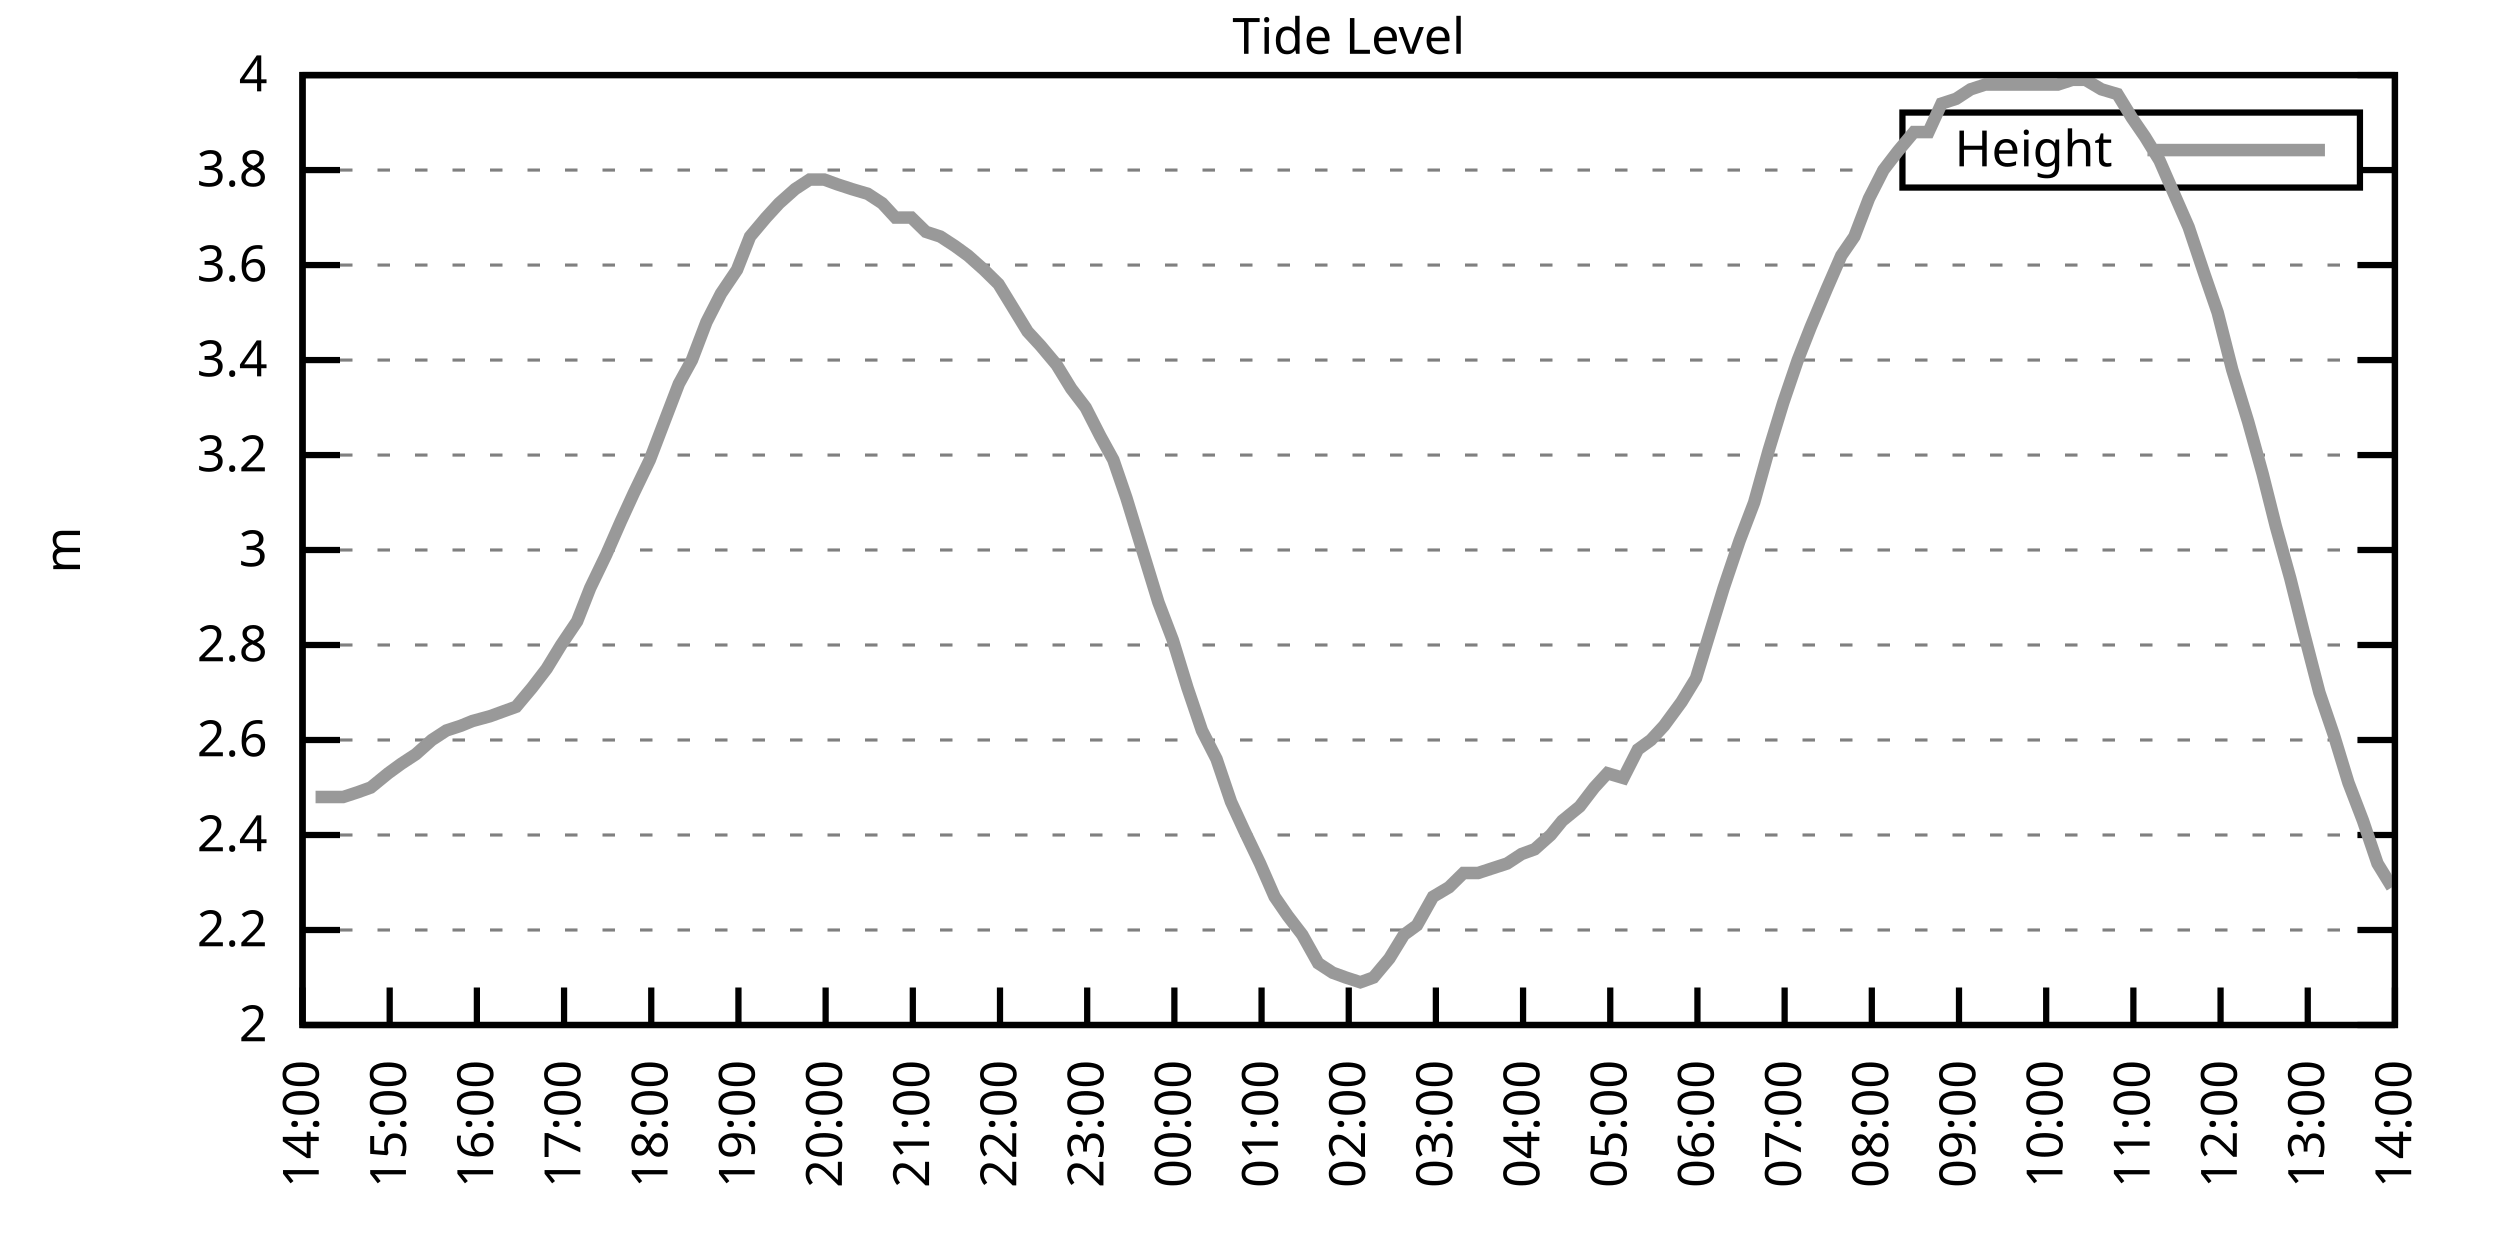
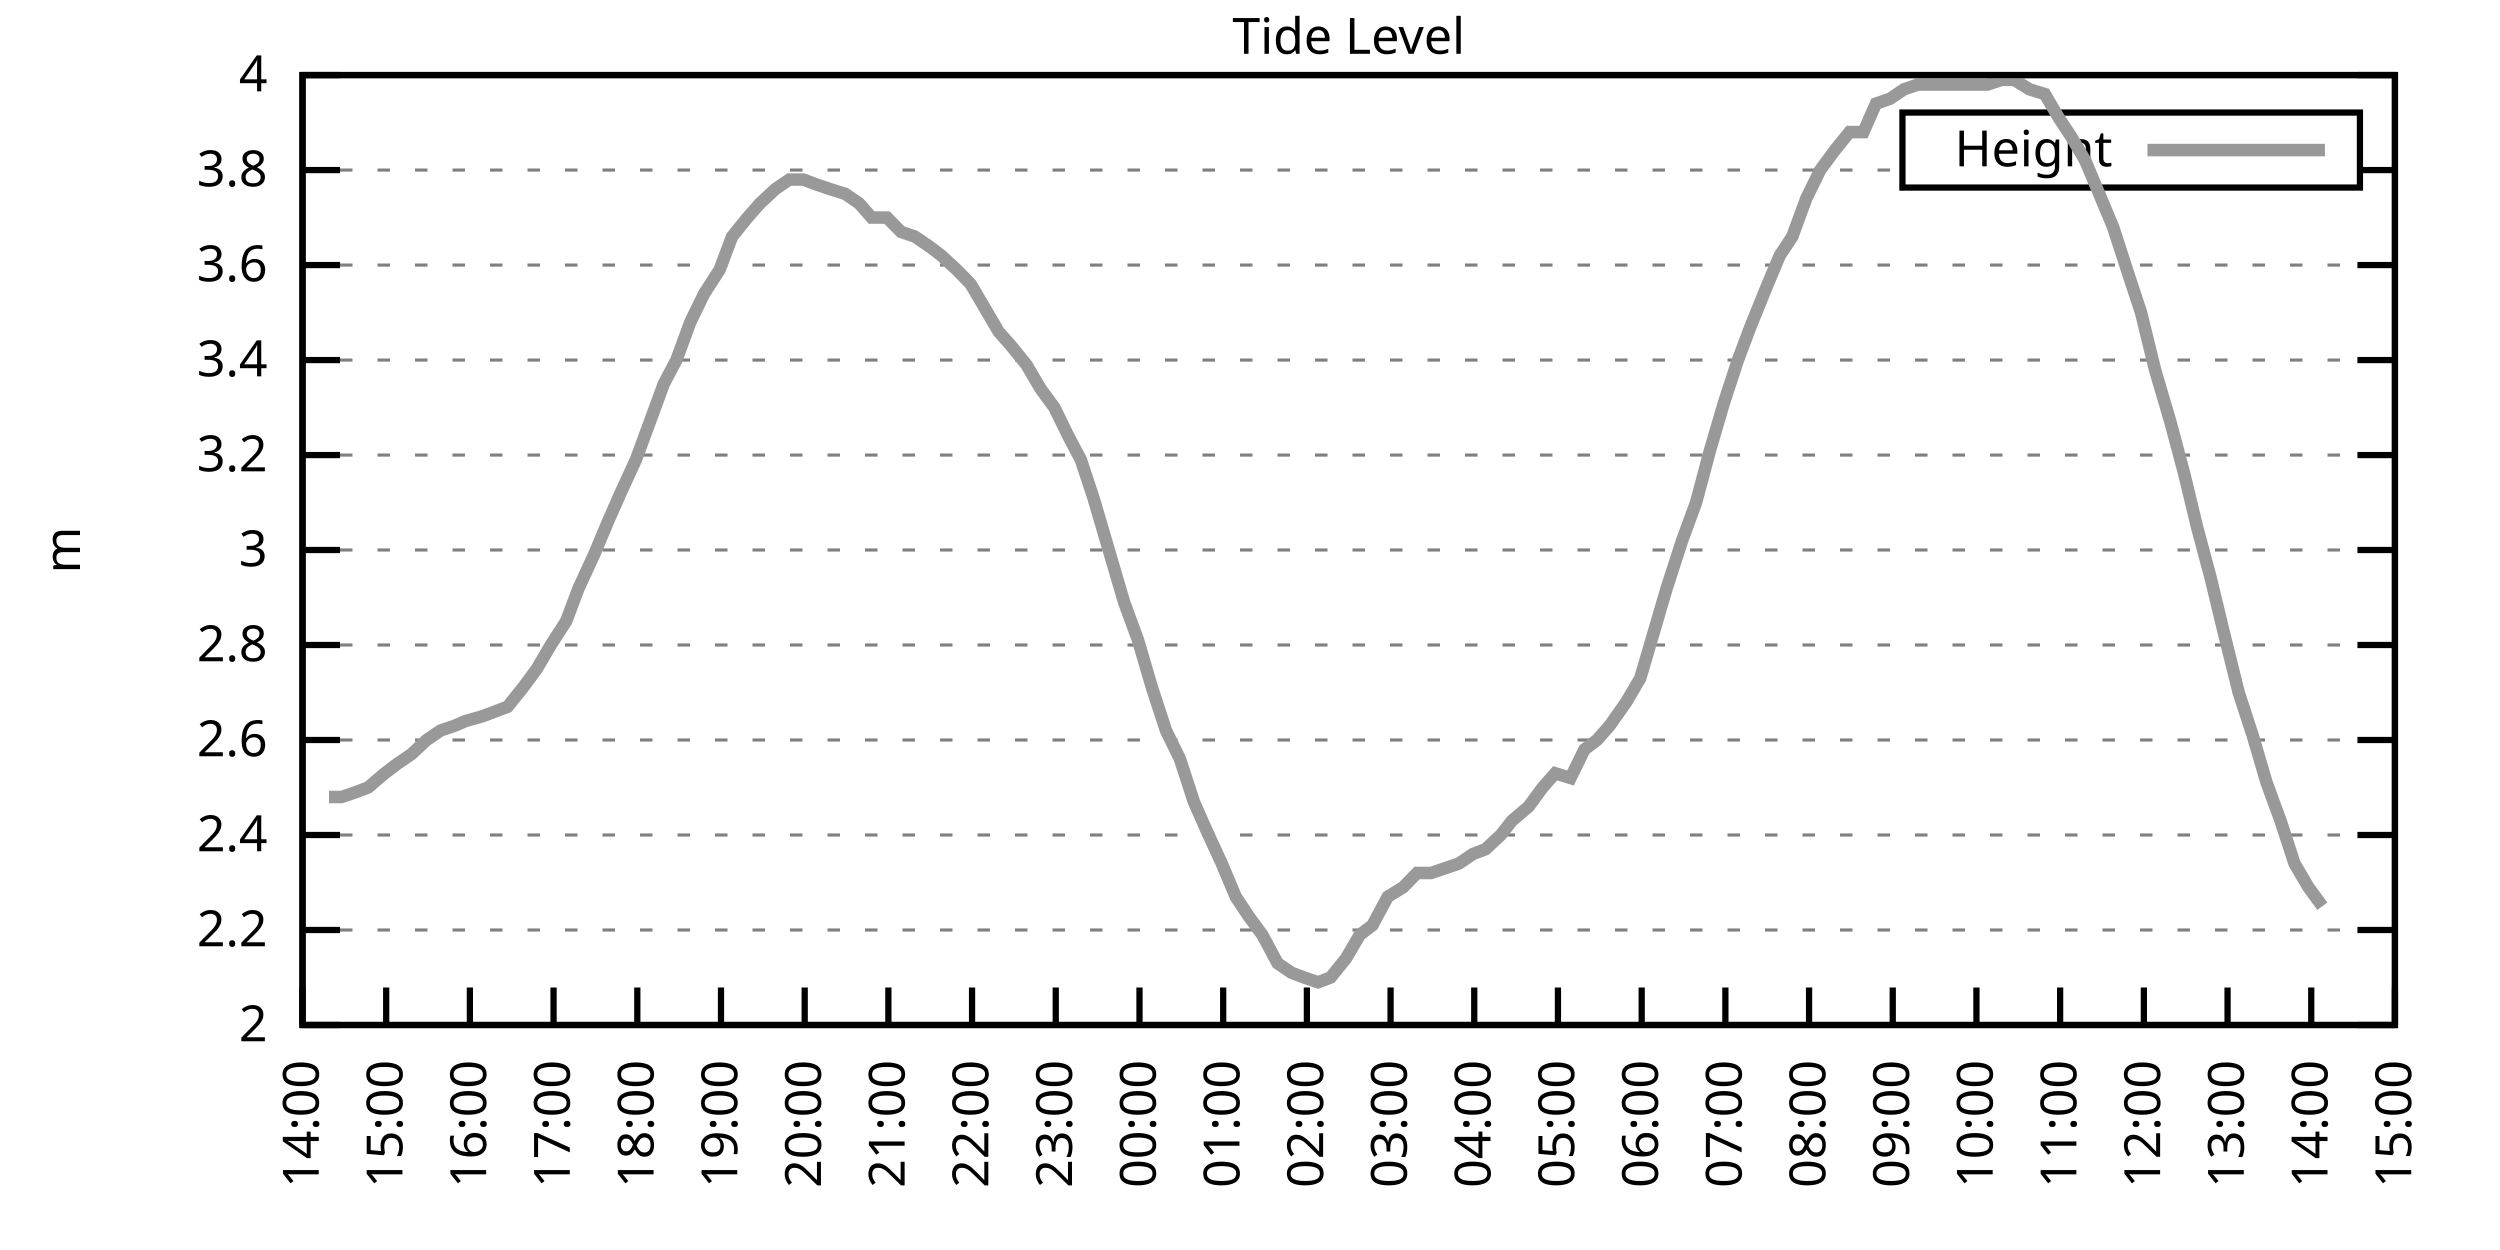
<svg xmlns="http://www.w3.org/2000/svg" xmlns:xlink="http://www.w3.org/1999/xlink" width="400" height="200" viewBox="0 0 400 200">
  <g id="gnuplot_canvas">
    <rect x="0" y="0" width="400" height="200" fill="none" />
    <defs>
      <circle id="gpDot" r="0.5" stroke-width="0.5" stroke="currentColor" />
      <path id="gpPt0" stroke-width="0.333" stroke="currentColor" d="M-1,0 h2 M0,-1 v2" />
      <path id="gpPt1" stroke-width="0.333" stroke="currentColor" d="M-1,-1 L1,1 M1,-1 L-1,1" />
      <path id="gpPt2" stroke-width="0.333" stroke="currentColor" d="M-1,0 L1,0 M0,-1 L0,1 M-1,-1 L1,1 M-1,1 L1,-1" />
      <rect id="gpPt3" stroke-width="0.333" stroke="currentColor" x="-1" y="-1" width="2" height="2" />
      <rect id="gpPt4" stroke-width="0.333" stroke="currentColor" fill="currentColor" x="-1" y="-1" width="2" height="2" />
      <circle id="gpPt5" stroke-width="0.333" stroke="currentColor" cx="0" cy="0" r="1" />
      <use xlink:href="#gpPt5" id="gpPt6" fill="currentColor" stroke="none" />
      <path id="gpPt7" stroke-width="0.333" stroke="currentColor" d="M0,-1.33 L-1.33,0.67 L1.33,0.67 z" />
      <use xlink:href="#gpPt7" id="gpPt8" fill="currentColor" stroke="none" />
      <use xlink:href="#gpPt7" id="gpPt9" stroke="currentColor" transform="rotate(180)" />
      <use xlink:href="#gpPt9" id="gpPt10" fill="currentColor" stroke="none" />
      <use xlink:href="#gpPt3" id="gpPt11" stroke="currentColor" transform="rotate(45)" />
      <use xlink:href="#gpPt11" id="gpPt12" fill="currentColor" stroke="none" />
      <path id="gpPt13" stroke-width="0.333" stroke="currentColor" d="M0,1.330 L1.265,0.411 L0.782,-1.067 L-0.782,-1.076 L-1.265,0.411 z" />
      <use xlink:href="#gpPt13" id="gpPt14" fill="currentColor" stroke="none" />
      <filter id="textbox" filterUnits="objectBoundingBox" x="0" y="0" height="1" width="1">
        <feFlood flood-color="white" flood-opacity="1" result="bgnd" />
        <feComposite in="SourceGraphic" in2="bgnd" operator="atop" />
      </filter>
      <filter id="greybox" filterUnits="objectBoundingBox" x="0" y="0" height="1" width="1">
        <feFlood flood-color="lightgrey" flood-opacity="1" result="grey" />
        <feComposite in="SourceGraphic" in2="grey" operator="atop" />
      </filter>
    </defs>
    <g fill="none" color="white" stroke="currentColor" stroke-width="1.00" stroke-linecap="butt" stroke-linejoin="miter">
</g>
    <g fill="none" color="black" stroke="currentColor" stroke-width="1.00" stroke-linecap="butt" stroke-linejoin="miter">
      <g stroke="none" shape-rendering="crispEdges">
        <polygon fill="rgb(255, 255, 255)" points="48.40,164.00 383.18,164.00 383.18,12.02 48.40,12.02 " />
      </g>
    </g>
    <g fill="none" color="black" stroke="currentColor" stroke-width="1.00" stroke-linecap="butt" stroke-linejoin="miter">
</g>
    <g fill="none" color="black" stroke="black" stroke-width="0.50" stroke-linecap="butt" stroke-linejoin="miter">
</g>
    <g fill="none" color="gray" stroke="currentColor" stroke-width="0.50" stroke-linecap="butt" stroke-linejoin="miter">
      <path stroke="gray" stroke-dasharray="2,4" class="gridline" d="M48.40,164.00 L383.19,164.00  " />
    </g>
    <g fill="none" color="gray" stroke="gray" stroke-width="1.00" stroke-linecap="butt" stroke-linejoin="miter">
</g>
    <g fill="none" color="black" stroke="currentColor" stroke-width="1.00" stroke-linecap="butt" stroke-linejoin="miter">
      <path stroke="black" d="M48.40,164.00 L54.40,164.00 M383.19,164.00 L377.19,164.00  " />
      <g transform="translate(42.80,166.60)" stroke="none" fill="black" font-family="Sans" font-size="8.00" text-anchor="end">
        <text>
          <tspan font-family="Sans"> 2</tspan>
        </text>
      </g>
    </g>
    <g fill="none" color="black" stroke="currentColor" stroke-width="1.00" stroke-linecap="butt" stroke-linejoin="miter">
</g>
    <g fill="none" color="black" stroke="black" stroke-width="0.50" stroke-linecap="butt" stroke-linejoin="miter">
</g>
    <g fill="none" color="gray" stroke="currentColor" stroke-width="0.50" stroke-linecap="butt" stroke-linejoin="miter">
      <path stroke="gray" stroke-dasharray="2,4" class="gridline" d="M48.40,148.80 L383.19,148.80  " />
    </g>
    <g fill="none" color="gray" stroke="gray" stroke-width="1.00" stroke-linecap="butt" stroke-linejoin="miter">
</g>
    <g fill="none" color="black" stroke="currentColor" stroke-width="1.00" stroke-linecap="butt" stroke-linejoin="miter">
      <path stroke="black" d="M48.40,148.80 L54.40,148.80 M383.19,148.80 L377.19,148.80  " />
      <g transform="translate(42.80,151.40)" stroke="none" fill="black" font-family="Sans" font-size="8.00" text-anchor="end">
        <text>
          <tspan font-family="Sans"> 2.2</tspan>
        </text>
      </g>
    </g>
    <g fill="none" color="black" stroke="currentColor" stroke-width="1.00" stroke-linecap="butt" stroke-linejoin="miter">
</g>
    <g fill="none" color="black" stroke="black" stroke-width="0.50" stroke-linecap="butt" stroke-linejoin="miter">
</g>
    <g fill="none" color="gray" stroke="currentColor" stroke-width="0.50" stroke-linecap="butt" stroke-linejoin="miter">
      <path stroke="gray" stroke-dasharray="2,4" class="gridline" d="M48.40,133.60 L383.19,133.60  " />
    </g>
    <g fill="none" color="gray" stroke="gray" stroke-width="1.00" stroke-linecap="butt" stroke-linejoin="miter">
</g>
    <g fill="none" color="black" stroke="currentColor" stroke-width="1.00" stroke-linecap="butt" stroke-linejoin="miter">
      <path stroke="black" d="M48.40,133.60 L54.40,133.60 M383.19,133.60 L377.19,133.60  " />
      <g transform="translate(42.80,136.20)" stroke="none" fill="black" font-family="Sans" font-size="8.00" text-anchor="end">
        <text>
          <tspan font-family="Sans"> 2.4</tspan>
        </text>
      </g>
    </g>
    <g fill="none" color="black" stroke="currentColor" stroke-width="1.00" stroke-linecap="butt" stroke-linejoin="miter">
</g>
    <g fill="none" color="black" stroke="black" stroke-width="0.50" stroke-linecap="butt" stroke-linejoin="miter">
</g>
    <g fill="none" color="gray" stroke="currentColor" stroke-width="0.50" stroke-linecap="butt" stroke-linejoin="miter">
      <path stroke="gray" stroke-dasharray="2,4" class="gridline" d="M48.40,118.40 L383.19,118.40  " />
    </g>
    <g fill="none" color="gray" stroke="gray" stroke-width="1.00" stroke-linecap="butt" stroke-linejoin="miter">
</g>
    <g fill="none" color="black" stroke="currentColor" stroke-width="1.00" stroke-linecap="butt" stroke-linejoin="miter">
      <path stroke="black" d="M48.40,118.40 L54.40,118.40 M383.19,118.40 L377.19,118.40  " />
      <g transform="translate(42.80,121.00)" stroke="none" fill="black" font-family="Sans" font-size="8.00" text-anchor="end">
        <text>
          <tspan font-family="Sans"> 2.6</tspan>
        </text>
      </g>
    </g>
    <g fill="none" color="black" stroke="currentColor" stroke-width="1.00" stroke-linecap="butt" stroke-linejoin="miter">
</g>
    <g fill="none" color="black" stroke="black" stroke-width="0.50" stroke-linecap="butt" stroke-linejoin="miter">
</g>
    <g fill="none" color="gray" stroke="currentColor" stroke-width="0.50" stroke-linecap="butt" stroke-linejoin="miter">
      <path stroke="gray" stroke-dasharray="2,4" class="gridline" d="M48.40,103.20 L383.19,103.20  " />
    </g>
    <g fill="none" color="gray" stroke="gray" stroke-width="1.00" stroke-linecap="butt" stroke-linejoin="miter">
</g>
    <g fill="none" color="black" stroke="currentColor" stroke-width="1.00" stroke-linecap="butt" stroke-linejoin="miter">
      <path stroke="black" d="M48.40,103.20 L54.40,103.20 M383.19,103.20 L377.19,103.20  " />
      <g transform="translate(42.80,105.80)" stroke="none" fill="black" font-family="Sans" font-size="8.00" text-anchor="end">
        <text>
          <tspan font-family="Sans"> 2.8</tspan>
        </text>
      </g>
    </g>
    <g fill="none" color="black" stroke="currentColor" stroke-width="1.00" stroke-linecap="butt" stroke-linejoin="miter">
</g>
    <g fill="none" color="black" stroke="black" stroke-width="0.50" stroke-linecap="butt" stroke-linejoin="miter">
</g>
    <g fill="none" color="gray" stroke="currentColor" stroke-width="0.50" stroke-linecap="butt" stroke-linejoin="miter">
      <path stroke="gray" stroke-dasharray="2,4" class="gridline" d="M48.40,88.00 L383.19,88.00  " />
    </g>
    <g fill="none" color="gray" stroke="gray" stroke-width="1.00" stroke-linecap="butt" stroke-linejoin="miter">
</g>
    <g fill="none" color="black" stroke="currentColor" stroke-width="1.00" stroke-linecap="butt" stroke-linejoin="miter">
      <path stroke="black" d="M48.40,88.00 L54.40,88.00 M383.19,88.00 L377.19,88.00  " />
      <g transform="translate(42.80,90.60)" stroke="none" fill="black" font-family="Sans" font-size="8.00" text-anchor="end">
        <text>
          <tspan font-family="Sans"> 3</tspan>
        </text>
      </g>
    </g>
    <g fill="none" color="black" stroke="currentColor" stroke-width="1.00" stroke-linecap="butt" stroke-linejoin="miter">
</g>
    <g fill="none" color="black" stroke="black" stroke-width="0.50" stroke-linecap="butt" stroke-linejoin="miter">
</g>
    <g fill="none" color="gray" stroke="currentColor" stroke-width="0.50" stroke-linecap="butt" stroke-linejoin="miter">
      <path stroke="gray" stroke-dasharray="2,4" class="gridline" d="M48.40,72.81 L383.19,72.81  " />
    </g>
    <g fill="none" color="gray" stroke="gray" stroke-width="1.00" stroke-linecap="butt" stroke-linejoin="miter">
</g>
    <g fill="none" color="black" stroke="currentColor" stroke-width="1.00" stroke-linecap="butt" stroke-linejoin="miter">
      <path stroke="black" d="M48.40,72.81 L54.40,72.81 M383.19,72.81 L377.19,72.81  " />
      <g transform="translate(42.80,75.41)" stroke="none" fill="black" font-family="Sans" font-size="8.00" text-anchor="end">
        <text>
          <tspan font-family="Sans"> 3.2</tspan>
        </text>
      </g>
    </g>
    <g fill="none" color="black" stroke="currentColor" stroke-width="1.00" stroke-linecap="butt" stroke-linejoin="miter">
</g>
    <g fill="none" color="black" stroke="black" stroke-width="0.50" stroke-linecap="butt" stroke-linejoin="miter">
</g>
    <g fill="none" color="gray" stroke="currentColor" stroke-width="0.50" stroke-linecap="butt" stroke-linejoin="miter">
      <path stroke="gray" stroke-dasharray="2,4" class="gridline" d="M48.40,57.61 L383.19,57.61  " />
    </g>
    <g fill="none" color="gray" stroke="gray" stroke-width="1.00" stroke-linecap="butt" stroke-linejoin="miter">
</g>
    <g fill="none" color="black" stroke="currentColor" stroke-width="1.00" stroke-linecap="butt" stroke-linejoin="miter">
      <path stroke="black" d="M48.40,57.61 L54.40,57.61 M383.19,57.61 L377.19,57.61  " />
      <g transform="translate(42.80,60.21)" stroke="none" fill="black" font-family="Sans" font-size="8.00" text-anchor="end">
        <text>
          <tspan font-family="Sans"> 3.4</tspan>
        </text>
      </g>
    </g>
    <g fill="none" color="black" stroke="currentColor" stroke-width="1.00" stroke-linecap="butt" stroke-linejoin="miter">
</g>
    <g fill="none" color="black" stroke="black" stroke-width="0.50" stroke-linecap="butt" stroke-linejoin="miter">
</g>
    <g fill="none" color="gray" stroke="currentColor" stroke-width="0.50" stroke-linecap="butt" stroke-linejoin="miter">
      <path stroke="gray" stroke-dasharray="2,4" class="gridline" d="M48.40,42.41 L383.19,42.41  " />
    </g>
    <g fill="none" color="gray" stroke="gray" stroke-width="1.00" stroke-linecap="butt" stroke-linejoin="miter">
</g>
    <g fill="none" color="black" stroke="currentColor" stroke-width="1.00" stroke-linecap="butt" stroke-linejoin="miter">
      <path stroke="black" d="M48.40,42.41 L54.40,42.41 M383.19,42.41 L377.19,42.41  " />
      <g transform="translate(42.80,45.01)" stroke="none" fill="black" font-family="Sans" font-size="8.00" text-anchor="end">
        <text>
          <tspan font-family="Sans"> 3.6</tspan>
        </text>
      </g>
    </g>
    <g fill="none" color="black" stroke="currentColor" stroke-width="1.00" stroke-linecap="butt" stroke-linejoin="miter">
</g>
    <g fill="none" color="black" stroke="black" stroke-width="0.50" stroke-linecap="butt" stroke-linejoin="miter">
</g>
    <g fill="none" color="gray" stroke="currentColor" stroke-width="0.50" stroke-linecap="butt" stroke-linejoin="miter">
      <path stroke="gray" stroke-dasharray="2,4" class="gridline" d="M48.40,27.21 L304.39,27.21 M377.59,27.21 L383.19,27.21  " />
    </g>
    <g fill="none" color="gray" stroke="gray" stroke-width="1.00" stroke-linecap="butt" stroke-linejoin="miter">
</g>
    <g fill="none" color="black" stroke="currentColor" stroke-width="1.00" stroke-linecap="butt" stroke-linejoin="miter">
      <path stroke="black" d="M48.40,27.21 L54.40,27.21 M383.19,27.21 L377.19,27.21  " />
      <g transform="translate(42.80,29.81)" stroke="none" fill="black" font-family="Sans" font-size="8.00" text-anchor="end">
        <text>
          <tspan font-family="Sans"> 3.8</tspan>
        </text>
      </g>
    </g>
    <g fill="none" color="black" stroke="currentColor" stroke-width="1.00" stroke-linecap="butt" stroke-linejoin="miter">
</g>
    <g fill="none" color="black" stroke="black" stroke-width="0.50" stroke-linecap="butt" stroke-linejoin="miter">
</g>
    <g fill="none" color="gray" stroke="currentColor" stroke-width="0.50" stroke-linecap="butt" stroke-linejoin="miter">
      <path stroke="gray" stroke-dasharray="2,4" class="gridline" d="M48.40,12.01 L383.19,12.01  " />
    </g>
    <g fill="none" color="gray" stroke="gray" stroke-width="1.00" stroke-linecap="butt" stroke-linejoin="miter">
</g>
    <g fill="none" color="black" stroke="currentColor" stroke-width="1.00" stroke-linecap="butt" stroke-linejoin="miter">
      <path stroke="black" d="M48.40,12.01 L54.40,12.01 M383.19,12.01 L377.19,12.01  " />
      <g transform="translate(42.80,14.61)" stroke="none" fill="black" font-family="Sans" font-size="8.00" text-anchor="end">
        <text>
          <tspan font-family="Sans"> 4</tspan>
        </text>
      </g>
    </g>
    <g fill="none" color="black" stroke="currentColor" stroke-width="1.00" stroke-linecap="butt" stroke-linejoin="miter">
      <path stroke="black" d="M48.40,164.00 L48.40,158.00  " />
      <g transform="translate(51.00,169.60) rotate(270.00)" stroke="none" fill="black" font-family="Sans" font-size="8.00" text-anchor="end">
        <text>
          <tspan font-family="Sans">14:00</tspan>
        </text>
      </g>
    </g>
    <g fill="none" color="black" stroke="currentColor" stroke-width="1.00" stroke-linecap="butt" stroke-linejoin="miter">
-       <path stroke="black" d="M62.35,164.00 L62.35,158.00  " />
-       <g transform="translate(64.95,169.60) rotate(270.00)" stroke="none" fill="black" font-family="Sans" font-size="8.00" text-anchor="end">
+       <path stroke="black" d="M61.79,164.00 L61.79,158.00  " />
+       <g transform="translate(64.39,169.60) rotate(270.00)" stroke="none" fill="black" font-family="Sans" font-size="8.00" text-anchor="end">
        <text>
          <tspan font-family="Sans">15:00</tspan>
        </text>
      </g>
    </g>
    <g fill="none" color="black" stroke="currentColor" stroke-width="1.00" stroke-linecap="butt" stroke-linejoin="miter">
-       <path stroke="black" d="M76.30,164.00 L76.30,158.00  " />
-       <g transform="translate(78.90,169.60) rotate(270.00)" stroke="none" fill="black" font-family="Sans" font-size="8.00" text-anchor="end">
+       <path stroke="black" d="M75.18,164.00 L75.18,158.00  " />
+       <g transform="translate(77.78,169.60) rotate(270.00)" stroke="none" fill="black" font-family="Sans" font-size="8.00" text-anchor="end">
        <text>
          <tspan font-family="Sans">16:00</tspan>
        </text>
      </g>
    </g>
    <g fill="none" color="black" stroke="currentColor" stroke-width="1.00" stroke-linecap="butt" stroke-linejoin="miter">
-       <path stroke="black" d="M90.25,164.00 L90.25,158.00  " />
-       <g transform="translate(92.85,169.60) rotate(270.00)" stroke="none" fill="black" font-family="Sans" font-size="8.00" text-anchor="end">
+       <path stroke="black" d="M88.57,164.00 L88.57,158.00  " />
+       <g transform="translate(91.17,169.60) rotate(270.00)" stroke="none" fill="black" font-family="Sans" font-size="8.00" text-anchor="end">
        <text>
          <tspan font-family="Sans">17:00</tspan>
        </text>
      </g>
    </g>
    <g fill="none" color="black" stroke="currentColor" stroke-width="1.00" stroke-linecap="butt" stroke-linejoin="miter">
-       <path stroke="black" d="M104.20,164.00 L104.20,158.00  " />
-       <g transform="translate(106.80,169.60) rotate(270.00)" stroke="none" fill="black" font-family="Sans" font-size="8.00" text-anchor="end">
+       <path stroke="black" d="M101.97,164.00 L101.97,158.00  " />
+       <g transform="translate(104.57,169.60) rotate(270.00)" stroke="none" fill="black" font-family="Sans" font-size="8.00" text-anchor="end">
        <text>
          <tspan font-family="Sans">18:00</tspan>
        </text>
      </g>
    </g>
    <g fill="none" color="black" stroke="currentColor" stroke-width="1.00" stroke-linecap="butt" stroke-linejoin="miter">
-       <path stroke="black" d="M118.15,164.00 L118.15,158.00  " />
-       <g transform="translate(120.75,169.60) rotate(270.00)" stroke="none" fill="black" font-family="Sans" font-size="8.00" text-anchor="end">
+       <path stroke="black" d="M115.36,164.00 L115.36,158.00  " />
+       <g transform="translate(117.96,169.60) rotate(270.00)" stroke="none" fill="black" font-family="Sans" font-size="8.00" text-anchor="end">
        <text>
          <tspan font-family="Sans">19:00</tspan>
        </text>
      </g>
    </g>
    <g fill="none" color="black" stroke="currentColor" stroke-width="1.00" stroke-linecap="butt" stroke-linejoin="miter">
-       <path stroke="black" d="M132.10,164.00 L132.10,158.00  " />
-       <g transform="translate(134.70,169.60) rotate(270.00)" stroke="none" fill="black" font-family="Sans" font-size="8.00" text-anchor="end">
+       <path stroke="black" d="M128.75,164.00 L128.75,158.00  " />
+       <g transform="translate(131.35,169.60) rotate(270.00)" stroke="none" fill="black" font-family="Sans" font-size="8.00" text-anchor="end">
        <text>
          <tspan font-family="Sans">20:00</tspan>
        </text>
      </g>
    </g>
    <g fill="none" color="black" stroke="currentColor" stroke-width="1.00" stroke-linecap="butt" stroke-linejoin="miter">
-       <path stroke="black" d="M146.05,164.00 L146.05,158.00  " />
-       <g transform="translate(148.65,169.60) rotate(270.00)" stroke="none" fill="black" font-family="Sans" font-size="8.00" text-anchor="end">
+       <path stroke="black" d="M142.14,164.00 L142.14,158.00  " />
+       <g transform="translate(144.74,169.60) rotate(270.00)" stroke="none" fill="black" font-family="Sans" font-size="8.00" text-anchor="end">
        <text>
          <tspan font-family="Sans">21:00</tspan>
        </text>
      </g>
    </g>
    <g fill="none" color="black" stroke="currentColor" stroke-width="1.00" stroke-linecap="butt" stroke-linejoin="miter">
-       <path stroke="black" d="M160.00,164.00 L160.00,158.00  " />
-       <g transform="translate(162.60,169.60) rotate(270.00)" stroke="none" fill="black" font-family="Sans" font-size="8.00" text-anchor="end">
+       <path stroke="black" d="M155.53,164.00 L155.53,158.00  " />
+       <g transform="translate(158.13,169.60) rotate(270.00)" stroke="none" fill="black" font-family="Sans" font-size="8.00" text-anchor="end">
        <text>
          <tspan font-family="Sans">22:00</tspan>
        </text>
      </g>
    </g>
    <g fill="none" color="black" stroke="currentColor" stroke-width="1.00" stroke-linecap="butt" stroke-linejoin="miter">
-       <path stroke="black" d="M173.95,164.00 L173.95,158.00  " />
-       <g transform="translate(176.55,169.60) rotate(270.00)" stroke="none" fill="black" font-family="Sans" font-size="8.00" text-anchor="end">
+       <path stroke="black" d="M168.92,164.00 L168.92,158.00  " />
+       <g transform="translate(171.52,169.60) rotate(270.00)" stroke="none" fill="black" font-family="Sans" font-size="8.00" text-anchor="end">
        <text>
          <tspan font-family="Sans">23:00</tspan>
        </text>
      </g>
    </g>
    <g fill="none" color="black" stroke="currentColor" stroke-width="1.00" stroke-linecap="butt" stroke-linejoin="miter">
-       <path stroke="black" d="M187.90,164.00 L187.90,158.00  " />
-       <g transform="translate(190.50,169.60) rotate(270.00)" stroke="none" fill="black" font-family="Sans" font-size="8.00" text-anchor="end">
+       <path stroke="black" d="M182.32,164.00 L182.32,158.00  " />
+       <g transform="translate(184.92,169.60) rotate(270.00)" stroke="none" fill="black" font-family="Sans" font-size="8.00" text-anchor="end">
        <text>
          <tspan font-family="Sans">00:00</tspan>
        </text>
      </g>
    </g>
    <g fill="none" color="black" stroke="currentColor" stroke-width="1.00" stroke-linecap="butt" stroke-linejoin="miter">
-       <path stroke="black" d="M201.85,164.00 L201.85,158.00  " />
-       <g transform="translate(204.45,169.60) rotate(270.00)" stroke="none" fill="black" font-family="Sans" font-size="8.00" text-anchor="end">
+       <path stroke="black" d="M195.71,164.00 L195.71,158.00  " />
+       <g transform="translate(198.31,169.60) rotate(270.00)" stroke="none" fill="black" font-family="Sans" font-size="8.00" text-anchor="end">
        <text>
          <tspan font-family="Sans">01:00</tspan>
        </text>
      </g>
    </g>
    <g fill="none" color="black" stroke="currentColor" stroke-width="1.00" stroke-linecap="butt" stroke-linejoin="miter">
-       <path stroke="black" d="M215.80,164.00 L215.80,158.00  " />
-       <g transform="translate(218.40,169.60) rotate(270.00)" stroke="none" fill="black" font-family="Sans" font-size="8.00" text-anchor="end">
+       <path stroke="black" d="M209.10,164.00 L209.10,158.00  " />
+       <g transform="translate(211.70,169.60) rotate(270.00)" stroke="none" fill="black" font-family="Sans" font-size="8.00" text-anchor="end">
        <text>
          <tspan font-family="Sans">02:00</tspan>
        </text>
      </g>
    </g>
    <g fill="none" color="black" stroke="currentColor" stroke-width="1.00" stroke-linecap="butt" stroke-linejoin="miter">
-       <path stroke="black" d="M229.74,164.00 L229.74,158.00  " />
-       <g transform="translate(232.34,169.60) rotate(270.00)" stroke="none" fill="black" font-family="Sans" font-size="8.00" text-anchor="end">
+       <path stroke="black" d="M222.49,164.00 L222.49,158.00  " />
+       <g transform="translate(225.09,169.60) rotate(270.00)" stroke="none" fill="black" font-family="Sans" font-size="8.00" text-anchor="end">
        <text>
          <tspan font-family="Sans">03:00</tspan>
        </text>
      </g>
    </g>
    <g fill="none" color="black" stroke="currentColor" stroke-width="1.00" stroke-linecap="butt" stroke-linejoin="miter">
-       <path stroke="black" d="M243.69,164.00 L243.69,158.00  " />
-       <g transform="translate(246.29,169.60) rotate(270.00)" stroke="none" fill="black" font-family="Sans" font-size="8.00" text-anchor="end">
+       <path stroke="black" d="M235.88,164.00 L235.88,158.00  " />
+       <g transform="translate(238.48,169.60) rotate(270.00)" stroke="none" fill="black" font-family="Sans" font-size="8.00" text-anchor="end">
        <text>
          <tspan font-family="Sans">04:00</tspan>
        </text>
      </g>
    </g>
    <g fill="none" color="black" stroke="currentColor" stroke-width="1.00" stroke-linecap="butt" stroke-linejoin="miter">
-       <path stroke="black" d="M257.64,164.00 L257.64,158.00  " />
-       <g transform="translate(260.24,169.60) rotate(270.00)" stroke="none" fill="black" font-family="Sans" font-size="8.00" text-anchor="end">
+       <path stroke="black" d="M249.27,164.00 L249.27,158.00  " />
+       <g transform="translate(251.87,169.60) rotate(270.00)" stroke="none" fill="black" font-family="Sans" font-size="8.00" text-anchor="end">
        <text>
          <tspan font-family="Sans">05:00</tspan>
        </text>
      </g>
    </g>
    <g fill="none" color="black" stroke="currentColor" stroke-width="1.00" stroke-linecap="butt" stroke-linejoin="miter">
-       <path stroke="black" d="M271.59,164.00 L271.59,158.00  " />
-       <g transform="translate(274.19,169.60) rotate(270.00)" stroke="none" fill="black" font-family="Sans" font-size="8.00" text-anchor="end">
+       <path stroke="black" d="M262.67,164.00 L262.67,158.00  " />
+       <g transform="translate(265.27,169.60) rotate(270.00)" stroke="none" fill="black" font-family="Sans" font-size="8.00" text-anchor="end">
        <text>
          <tspan font-family="Sans">06:00</tspan>
        </text>
      </g>
    </g>
    <g fill="none" color="black" stroke="currentColor" stroke-width="1.00" stroke-linecap="butt" stroke-linejoin="miter">
-       <path stroke="black" d="M285.54,164.00 L285.54,158.00  " />
-       <g transform="translate(288.14,169.60) rotate(270.00)" stroke="none" fill="black" font-family="Sans" font-size="8.00" text-anchor="end">
+       <path stroke="black" d="M276.06,164.00 L276.06,158.00  " />
+       <g transform="translate(278.66,169.60) rotate(270.00)" stroke="none" fill="black" font-family="Sans" font-size="8.00" text-anchor="end">
        <text>
          <tspan font-family="Sans">07:00</tspan>
        </text>
      </g>
    </g>
    <g fill="none" color="black" stroke="currentColor" stroke-width="1.00" stroke-linecap="butt" stroke-linejoin="miter">
-       <path stroke="black" d="M299.49,164.00 L299.49,158.00  " />
-       <g transform="translate(302.09,169.60) rotate(270.00)" stroke="none" fill="black" font-family="Sans" font-size="8.00" text-anchor="end">
+       <path stroke="black" d="M289.45,164.00 L289.45,158.00  " />
+       <g transform="translate(292.05,169.60) rotate(270.00)" stroke="none" fill="black" font-family="Sans" font-size="8.00" text-anchor="end">
        <text>
          <tspan font-family="Sans">08:00</tspan>
        </text>
      </g>
    </g>
    <g fill="none" color="black" stroke="currentColor" stroke-width="1.00" stroke-linecap="butt" stroke-linejoin="miter">
-       <path stroke="black" d="M313.44,164.00 L313.44,158.00  " />
-       <g transform="translate(316.04,169.60) rotate(270.00)" stroke="none" fill="black" font-family="Sans" font-size="8.00" text-anchor="end">
+       <path stroke="black" d="M302.84,164.00 L302.84,158.00  " />
+       <g transform="translate(305.44,169.60) rotate(270.00)" stroke="none" fill="black" font-family="Sans" font-size="8.00" text-anchor="end">
        <text>
          <tspan font-family="Sans">09:00</tspan>
        </text>
      </g>
    </g>
    <g fill="none" color="black" stroke="currentColor" stroke-width="1.00" stroke-linecap="butt" stroke-linejoin="miter">
-       <path stroke="black" d="M327.39,164.00 L327.39,158.00  " />
-       <g transform="translate(329.99,169.60) rotate(270.00)" stroke="none" fill="black" font-family="Sans" font-size="8.00" text-anchor="end">
+       <path stroke="black" d="M316.23,164.00 L316.23,158.00  " />
+       <g transform="translate(318.83,169.60) rotate(270.00)" stroke="none" fill="black" font-family="Sans" font-size="8.00" text-anchor="end">
        <text>
          <tspan font-family="Sans">10:00</tspan>
        </text>
      </g>
    </g>
    <g fill="none" color="black" stroke="currentColor" stroke-width="1.00" stroke-linecap="butt" stroke-linejoin="miter">
-       <path stroke="black" d="M341.34,164.00 L341.34,158.00  " />
-       <g transform="translate(343.94,169.60) rotate(270.00)" stroke="none" fill="black" font-family="Sans" font-size="8.00" text-anchor="end">
+       <path stroke="black" d="M329.62,164.00 L329.62,158.00  " />
+       <g transform="translate(332.22,169.60) rotate(270.00)" stroke="none" fill="black" font-family="Sans" font-size="8.00" text-anchor="end">
        <text>
          <tspan font-family="Sans">11:00</tspan>
        </text>
      </g>
    </g>
    <g fill="none" color="black" stroke="currentColor" stroke-width="1.00" stroke-linecap="butt" stroke-linejoin="miter">
-       <path stroke="black" d="M355.29,164.00 L355.29,158.00  " />
-       <g transform="translate(357.89,169.60) rotate(270.00)" stroke="none" fill="black" font-family="Sans" font-size="8.00" text-anchor="end">
+       <path stroke="black" d="M343.02,164.00 L343.02,158.00  " />
+       <g transform="translate(345.62,169.60) rotate(270.00)" stroke="none" fill="black" font-family="Sans" font-size="8.00" text-anchor="end">
        <text>
          <tspan font-family="Sans">12:00</tspan>
        </text>
      </g>
    </g>
    <g fill="none" color="black" stroke="currentColor" stroke-width="1.00" stroke-linecap="butt" stroke-linejoin="miter">
-       <path stroke="black" d="M369.24,164.00 L369.24,158.00  " />
-       <g transform="translate(371.84,169.60) rotate(270.00)" stroke="none" fill="black" font-family="Sans" font-size="8.00" text-anchor="end">
+       <path stroke="black" d="M356.41,164.00 L356.41,158.00  " />
+       <g transform="translate(359.01,169.60) rotate(270.00)" stroke="none" fill="black" font-family="Sans" font-size="8.00" text-anchor="end">
        <text>
          <tspan font-family="Sans">13:00</tspan>
+         </text>
+       </g>
+     </g>
+     <g fill="none" color="black" stroke="currentColor" stroke-width="1.00" stroke-linecap="butt" stroke-linejoin="miter">
+       <path stroke="black" d="M369.80,164.00 L369.80,158.00  " />
+       <g transform="translate(372.40,169.60) rotate(270.00)" stroke="none" fill="black" font-family="Sans" font-size="8.00" text-anchor="end">
+         <text>
+           <tspan font-family="Sans">14:00</tspan>
        </text>
      </g>
    </g>
    <g fill="none" color="black" stroke="currentColor" stroke-width="1.00" stroke-linecap="butt" stroke-linejoin="miter">
      <path stroke="black" d="M383.19,164.00 L383.19,158.00  " />
      <g transform="translate(385.79,169.60) rotate(270.00)" stroke="none" fill="black" font-family="Sans" font-size="8.00" text-anchor="end">
        <text>
-           <tspan font-family="Sans">14:00</tspan>
+           <tspan font-family="Sans">15:00</tspan>
        </text>
      </g>
    </g>
    <g fill="none" color="black" stroke="currentColor" stroke-width="1.00" stroke-linecap="butt" stroke-linejoin="miter">
</g>
    <g fill="none" color="black" stroke="currentColor" stroke-width="1.00" stroke-linecap="butt" stroke-linejoin="miter">
      <path stroke="black" d="M48.40,12.01 L48.40,164.00 L383.19,164.00 L383.19,12.01 L48.40,12.01 Z  " />
    </g>
    <g fill="none" color="black" stroke="currentColor" stroke-width="1.00" stroke-linecap="butt" stroke-linejoin="miter">
</g>
    <g fill="none" color="black" stroke="currentColor" stroke-width="1.00" stroke-linecap="butt" stroke-linejoin="miter">
      <path stroke="black" d="M304.39,30.01 L304.39,18.01 L377.59,18.01 L377.59,30.01 L304.39,30.01 Z  " />
    </g>
    <g id="Tide_level_plot_1">
      <g fill="none" color="white" stroke="black" stroke-width="2.00" stroke-linecap="butt" stroke-linejoin="miter">
</g>
      <g fill="none" color="black" stroke="currentColor" stroke-width="2.00" stroke-linecap="butt" stroke-linejoin="miter">
        <g transform="translate(337.99,26.61)" stroke="none" fill="black" font-family="Sans" font-size="8.00" text-anchor="end">
          <text>
            <tspan font-family="Sans">Height</tspan>
          </text>
        </g>
      </g>
      <g fill="none" color="black" stroke="currentColor" stroke-width="2.00" stroke-linecap="butt" stroke-linejoin="miter">
-         <path stroke="rgb(153, 153, 153)" d="M343.59,24.01 L371.99,24.01 M50.49,127.52 L52.82,127.52 L54.91,127.52 L57.23,126.76 L59.33,126.00 L62.12,123.72   L64.21,122.20 L66.53,120.68 L69.09,118.40 L71.42,116.88 L73.74,116.12 L75.60,115.36 L78.39,114.60 L80.48,113.84   L82.58,113.08 L85.13,110.04 L87.46,107.00 L89.78,103.20 L92.34,99.40 L94.43,94.08 L96.99,88.76 L99.32,83.45   L101.41,78.89 L103.97,73.57 L106.29,67.49 L108.62,61.41 L110.71,57.61 L113.03,51.53 L115.36,46.97 L117.92,43.17   L120.01,37.85 L122.57,34.81 L124.66,32.53 L127.22,30.25 L129.54,28.73 L131.87,28.73 L133.96,29.49 L136.28,30.25   L138.84,31.01 L141.16,32.53 L143.26,34.81 L145.81,34.81 L148.14,37.09 L150.46,37.85 L152.79,39.37 L154.88,40.89   L157.44,43.17 L159.76,45.45 L162.09,49.25 L164.41,53.05 L166.51,55.33 L169.06,58.37 L171.39,62.17 L173.71,65.21   L176.04,69.77 L178.13,73.57 L180.22,79.65 L183.01,88.76 L185.34,96.36 L187.66,102.44 L189.99,110.04 L192.31,116.88   L194.64,121.44 L196.96,128.28 L199.06,132.84 L201.61,138.16 L203.94,143.48 L206.03,146.52 L208.36,149.56 L210.91,154.12   L213.24,155.64 L215.33,156.40 L217.65,157.16 L219.75,156.40 L222.30,153.36 L224.63,149.56 L226.72,148.04 L229.28,143.48   L231.84,141.96 L234.16,139.68 L236.49,139.68 L238.81,138.92 L241.14,138.16 L243.46,136.64 L245.55,135.88 L248.11,133.60   L249.97,131.32 L252.76,129.04 L255.09,126.00 L257.18,123.72 L259.74,124.48 L262.06,119.92 L264.15,118.40 L266.25,116.12   L269.04,112.32 L271.36,108.52 L273.45,101.68 L275.78,94.08 L278.34,86.49 L280.66,80.41 L282.99,72.05 L285.31,64.45   L287.64,57.61 L289.73,52.29 L292.29,46.21 L294.61,40.89 L296.70,37.85 L299.03,31.77 L301.35,27.21 L303.68,24.17   L306.23,21.13 L308.56,21.13 L310.65,16.57 L312.98,15.81 L315.30,14.29 L317.63,13.53 L319.95,13.53 L322.28,13.53   L324.60,13.53 L326.93,13.53 L329.25,13.53 L331.58,12.77 L333.67,12.77 L336.23,14.29 L338.78,15.05 L341.11,18.85   L343.20,21.89 L345.53,25.69 L347.85,31.01 L350.18,36.33 L352.73,43.93 L354.83,50.01 L357.15,59.13 L359.71,67.49   L362.03,75.85 L364.13,84.21 L366.45,92.56 L368.54,100.92 L371.10,110.80 L373.43,117.64 L375.75,125.24 L378.08,131.32   L380.40,138.16 L382.73,141.96  " />
+         <path stroke="rgb(153, 153, 153)" d="M343.59,24.01 L371.99,24.01 M52.64,127.52 L54.65,127.52 L56.88,126.76 L58.89,126.00 L61.57,123.72 L63.58,122.20   L65.81,120.68 L68.26,118.40 L70.50,116.88 L72.73,116.12 L74.51,115.36 L77.19,114.60 L79.20,113.84 L81.21,113.08   L83.66,110.04 L85.90,107.00 L88.13,103.20 L90.58,99.40 L92.59,94.08 L95.05,88.76 L97.28,83.45 L99.29,78.89   L101.74,73.57 L103.98,67.49 L106.21,61.41 L108.22,57.61 L110.45,51.53 L112.68,46.97 L115.13,43.17 L117.14,37.85   L119.60,34.81 L121.61,32.53 L124.06,30.25 L126.29,28.73 L128.53,28.73 L130.54,29.49 L132.77,30.25 L135.22,31.01   L137.45,32.53 L139.46,34.81 L141.92,34.81 L144.15,37.09 L146.38,37.85 L148.61,39.37 L150.62,40.89 L153.08,43.17   L155.31,45.45 L157.54,49.25 L159.77,53.05 L161.78,55.33 L164.24,58.37 L166.47,62.17 L168.70,65.21 L170.93,69.77   L172.94,73.57 L174.95,79.65 L177.63,88.76 L179.86,96.36 L182.09,102.44 L184.32,110.04 L186.56,116.88 L188.79,121.44   L191.02,128.28 L193.03,132.84 L195.48,138.16 L197.72,143.48 L199.73,146.52 L201.96,149.56 L204.41,154.12 L206.64,155.64   L208.65,156.40 L210.88,157.16 L212.89,156.40 L215.35,153.36 L217.58,149.56 L219.59,148.04 L222.04,143.48 L224.50,141.96   L226.73,139.68 L228.96,139.68 L231.20,138.92 L233.43,138.16 L235.66,136.64 L237.67,135.88 L240.12,133.60 L241.91,131.32   L244.59,129.04 L246.82,126.00 L248.83,123.72 L251.28,124.48 L253.51,119.92 L255.52,118.40 L257.53,116.12 L260.21,112.32   L262.44,108.52 L264.45,101.68 L266.68,94.08 L269.14,86.49 L271.37,80.41 L273.60,72.05 L275.83,64.45 L278.07,57.61   L280.07,52.29 L282.53,46.21 L284.76,40.89 L286.77,37.85 L289.00,31.77 L291.23,27.21 L293.47,24.17 L295.92,21.13   L298.15,21.13 L300.16,16.57 L302.39,15.81 L304.63,14.29 L306.86,13.53 L309.09,13.53 L311.32,13.53 L313.55,13.53   L315.79,13.53 L318.02,13.53 L320.25,12.77 L322.26,12.77 L324.71,14.29 L327.17,15.05 L329.40,18.85 L331.41,21.89   L333.64,25.69 L335.87,31.01 L338.10,36.33 L340.56,43.93 L342.57,50.01 L344.80,59.13 L347.26,67.49 L349.49,75.85   L351.50,84.21 L353.73,92.56 L355.74,100.92 L358.19,110.80 L360.42,117.64 L362.66,125.24 L364.89,131.32 L367.12,138.16   L369.35,141.96 L371.58,145.00  " />
      </g>
    </g>
    <g fill="none" color="black" stroke="currentColor" stroke-width="2.00" stroke-linecap="butt" stroke-linejoin="miter">
</g>
    <g fill="none" color="black" stroke="black" stroke-width="1.00" stroke-linecap="butt" stroke-linejoin="miter">
</g>
    <g fill="none" color="black" stroke="currentColor" stroke-width="1.00" stroke-linecap="butt" stroke-linejoin="miter">
      <path stroke="black" d="M48.40,12.01 L48.40,164.00 L383.19,164.00 L383.19,12.01 L48.40,12.01 Z  " />
      <g transform="translate(12.80,88.01) rotate(270.00)" stroke="none" fill="black" font-family="Sans" font-size="8.00" text-anchor="middle">
        <text>
          <tspan font-family="Sans">m</tspan>
        </text>
      </g>
    </g>
    <g fill="none" color="black" stroke="currentColor" stroke-width="1.00" stroke-linecap="butt" stroke-linejoin="miter">
</g>
    <g fill="none" color="black" stroke="currentColor" stroke-width="1.00" stroke-linecap="butt" stroke-linejoin="miter">
      <g transform="translate(215.79,8.61)" stroke="none" fill="black" font-family="Sans" font-size="8.00" text-anchor="middle">
        <text>
          <tspan font-family="Sans">Tide Level</tspan>
        </text>
      </g>
    </g>
    <g fill="none" color="black" stroke="currentColor" stroke-width="1.00" stroke-linecap="butt" stroke-linejoin="miter">
</g>
  </g>
</svg>
